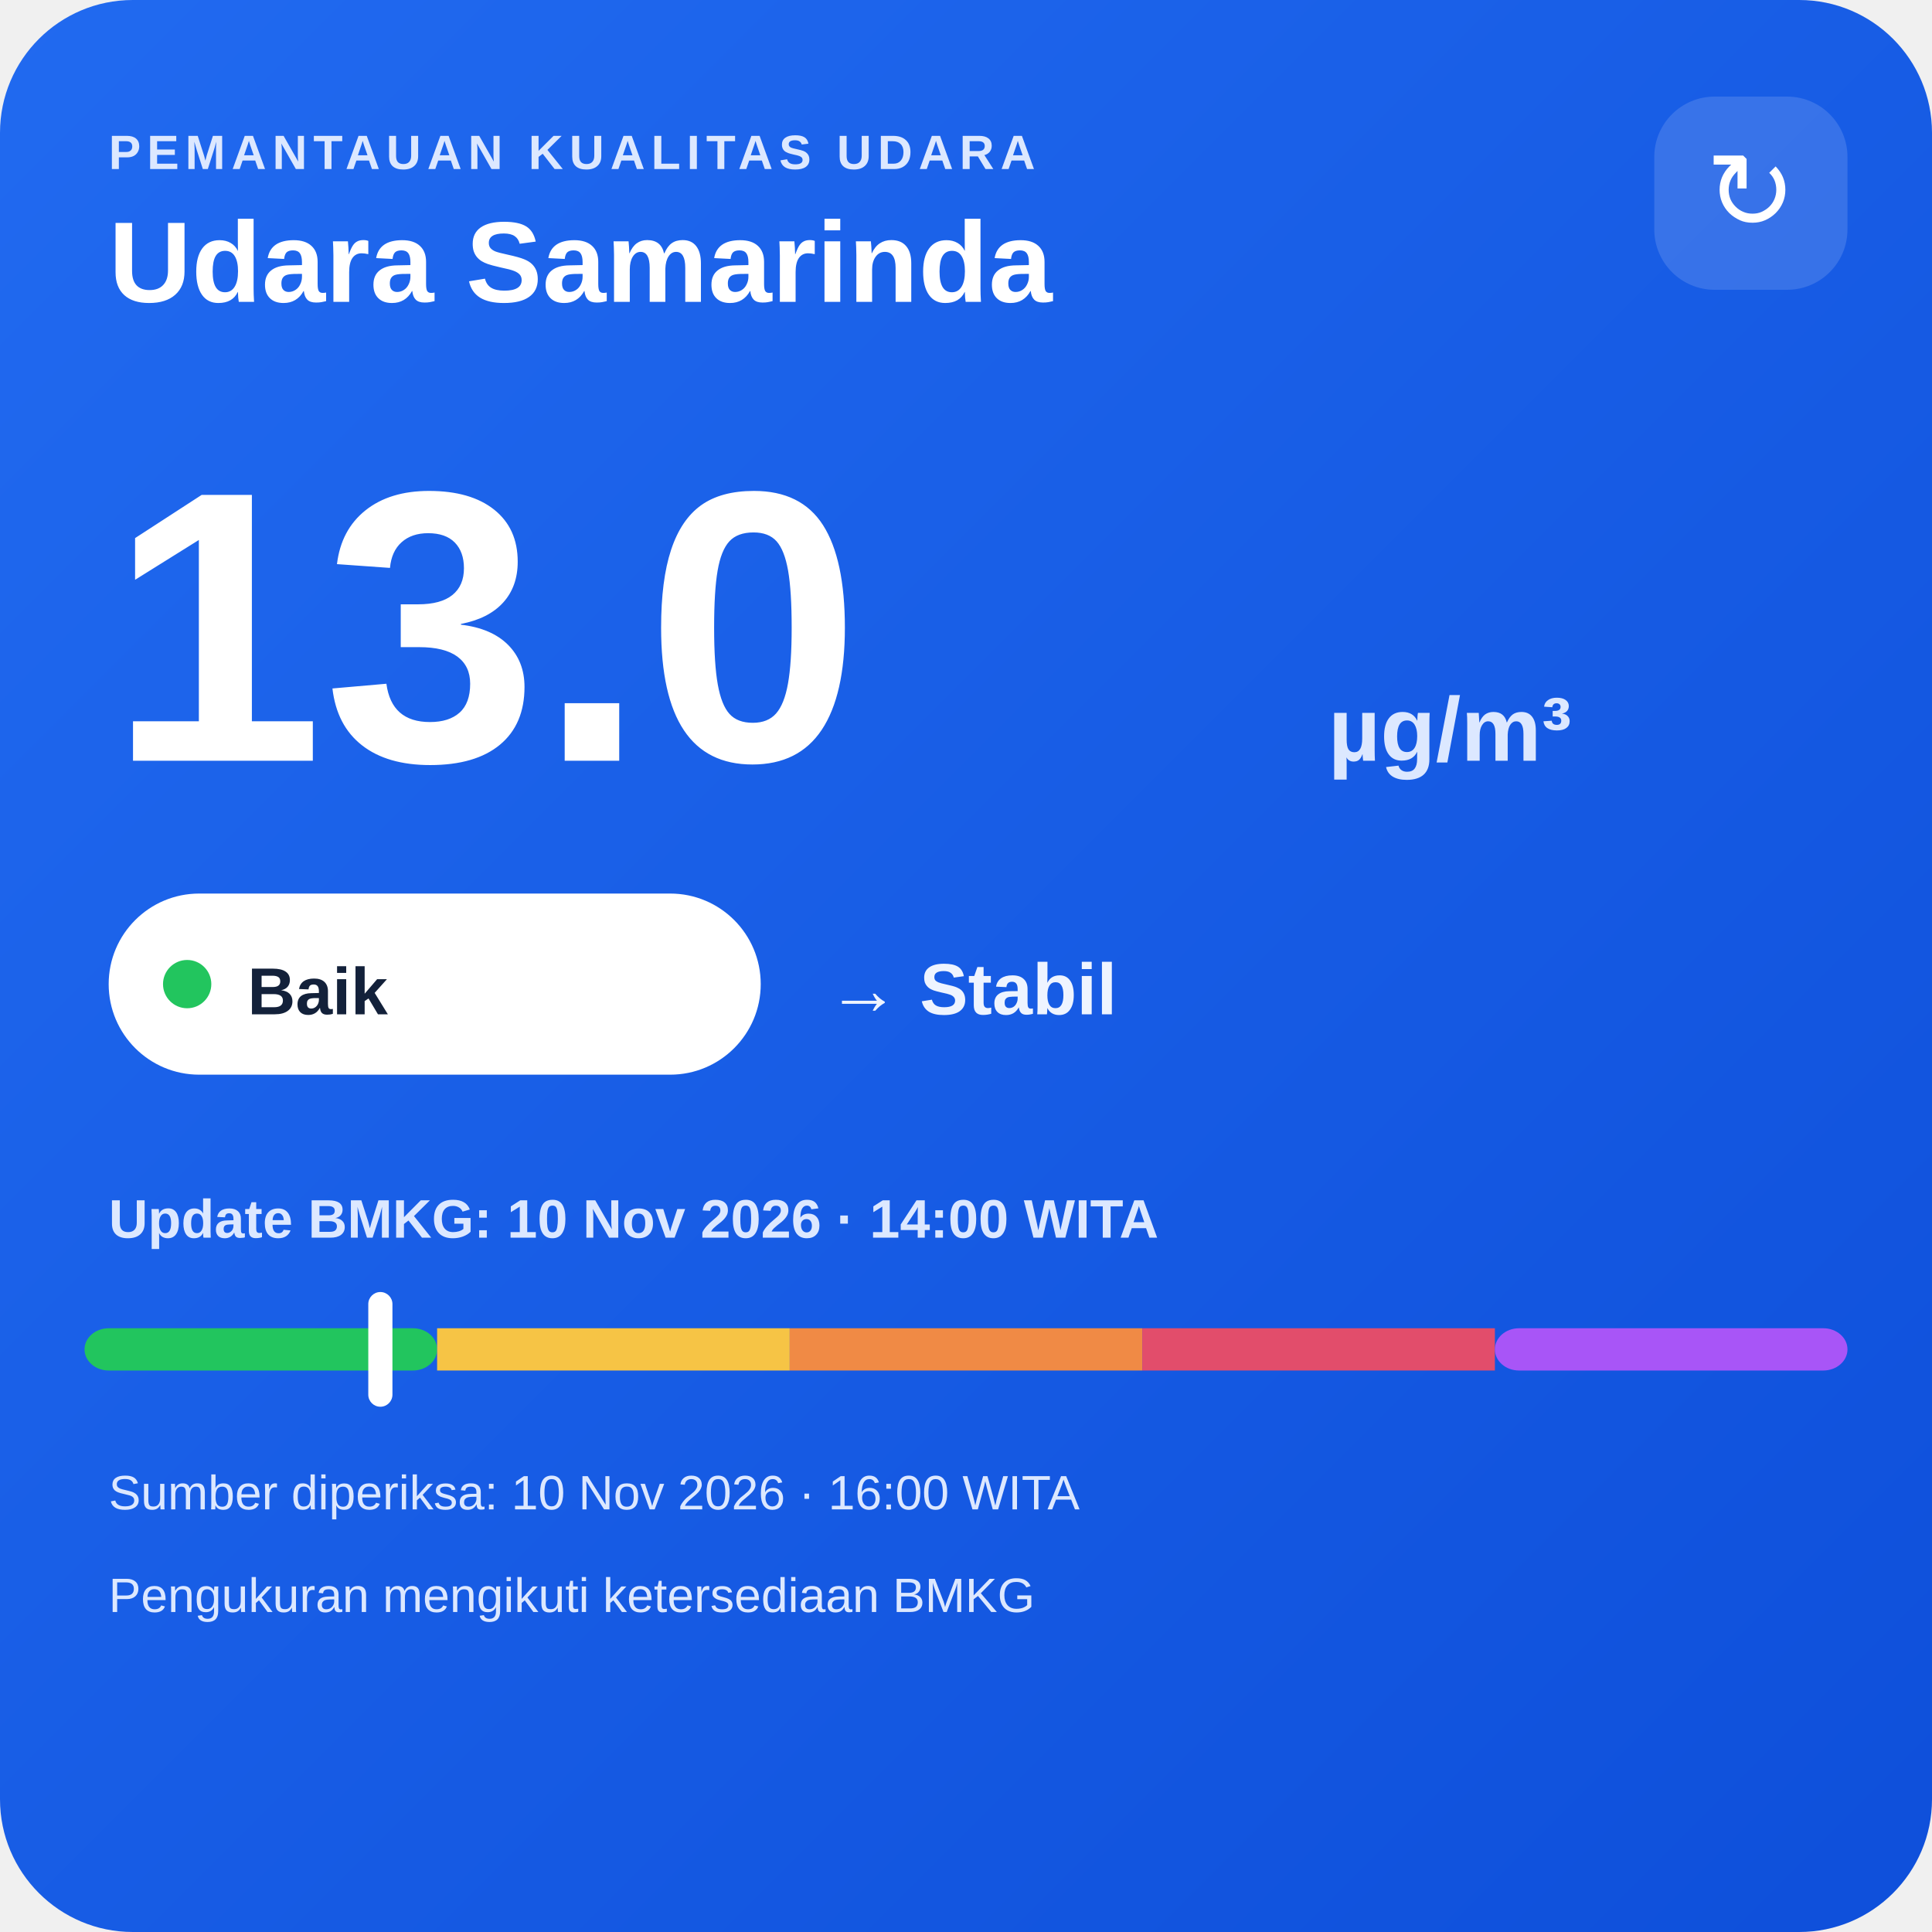
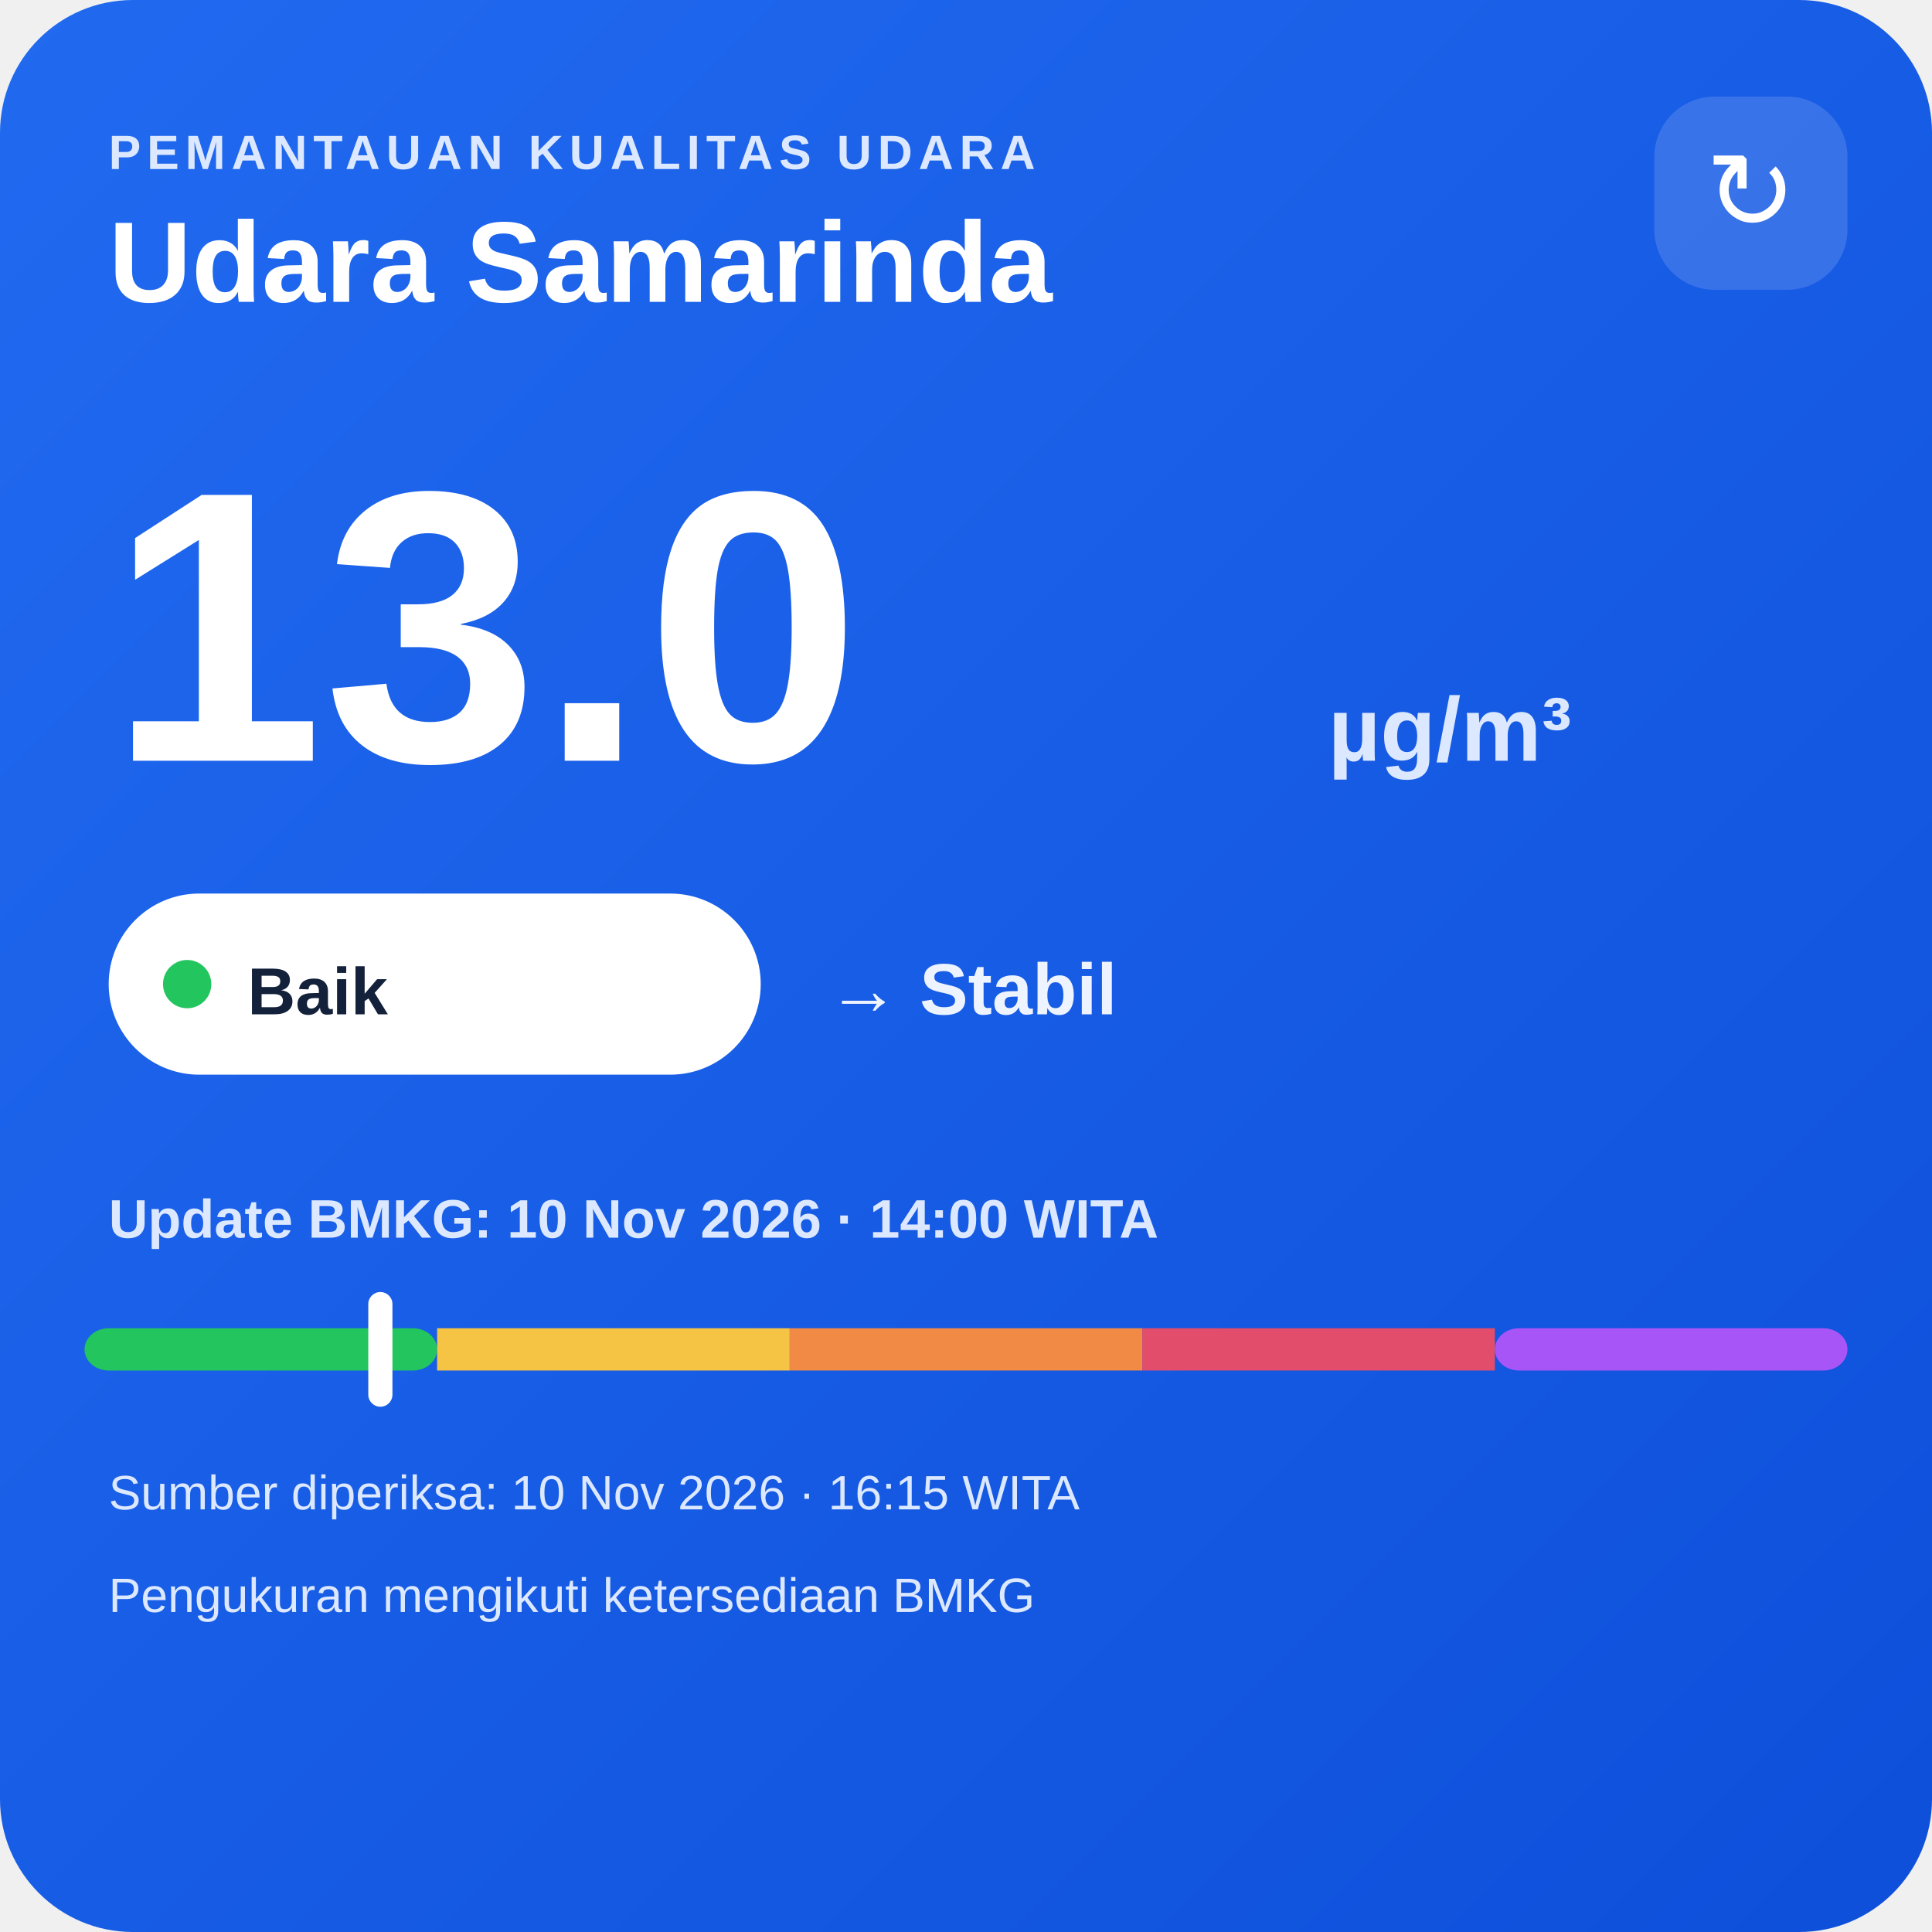
<svg xmlns="http://www.w3.org/2000/svg" width="320" height="320" viewBox="0 0 320 320">
  <defs>
    <linearGradient id="bg" x1="0" y1="0" x2="1" y2="1">
      <stop offset="0" stop-color="#216af0" />
      <stop offset="1" stop-color="#0e4fda" />
    </linearGradient>
  </defs>
  <rect width="320" height="320" rx="22" fill="url(#bg)" />
  <text x="18" y="28" fill="#dce8ff" font-family="Arial,sans-serif" font-size="8" font-weight="700" letter-spacing="1">PEMANTAUAN KUALITAS UDARA</text>
  <text x="18" y="50" fill="#ffffff" font-family="Arial,sans-serif" font-size="19" font-weight="700">Udara Samarinda</text>
  <rect x="274" y="16" width="32" height="32" rx="10" fill="#ffffff" fill-opacity=".14" />
  <text x="290" y="38" text-anchor="middle" fill="#ffffff" font-family="Arial,sans-serif" font-size="18">↻</text>
  <text x="18" y="126" fill="#ffffff" font-family="Arial,sans-serif" font-size="64" font-weight="800">13.0</text>
  <text x="220" y="126" fill="#dce8ff" font-family="Arial,sans-serif" font-size="15" font-weight="700">µg/m³</text>
  <rect x="18" y="148" width="108" height="30" rx="15" fill="#ffffff" />
  <circle cx="31" cy="163" r="4" fill="#22c55e" />
  <text x="41" y="168" fill="#13213a" font-family="Arial,sans-serif" font-size="11" font-weight="700">Baik</text>
  <text x="137" y="168" fill="#eef4ff" font-family="Arial,sans-serif" font-size="12" font-weight="700">→ Stabil</text>
  <text x="18" y="205" fill="#dce8ff" font-family="Arial,sans-serif" font-size="9" font-weight="700">Update BMKG: 10 Nov 2026 · 14:00 WITA</text>
  <rect x="14" y="220" width="58.4" height="7" rx="4" fill="#22c55e" />
  <rect x="72.4" y="220" width="58.4" height="7" fill="#f6c445" />
  <rect x="130.8" y="220" width="58.4" height="7" fill="#f08a45" />
  <rect x="189.2" y="220" width="58.4" height="7" fill="#e24d6b" />
  <rect x="247.6" y="220" width="58.4" height="7" rx="4" fill="#a855f7" />
  <rect x="61.0" y="214" width="4" height="19" rx="2" fill="#ffffff" />
-   <text x="18" y="250" fill="#dce8ff" font-family="Arial,sans-serif" font-size="8">Sumber diperiksa: 10 Nov 2026 · 16:00 WITA</text>
+   <text x="18" y="250" fill="#dce8ff" font-family="Arial,sans-serif" font-size="8">Sumber diperiksa: 10 Nov 2026 · 16:15 WITA</text>
  <text x="18" y="267" fill="#dce8ff" font-family="Arial,sans-serif" font-size="8">Pengukuran mengikuti ketersediaan BMKG</text>
</svg>
